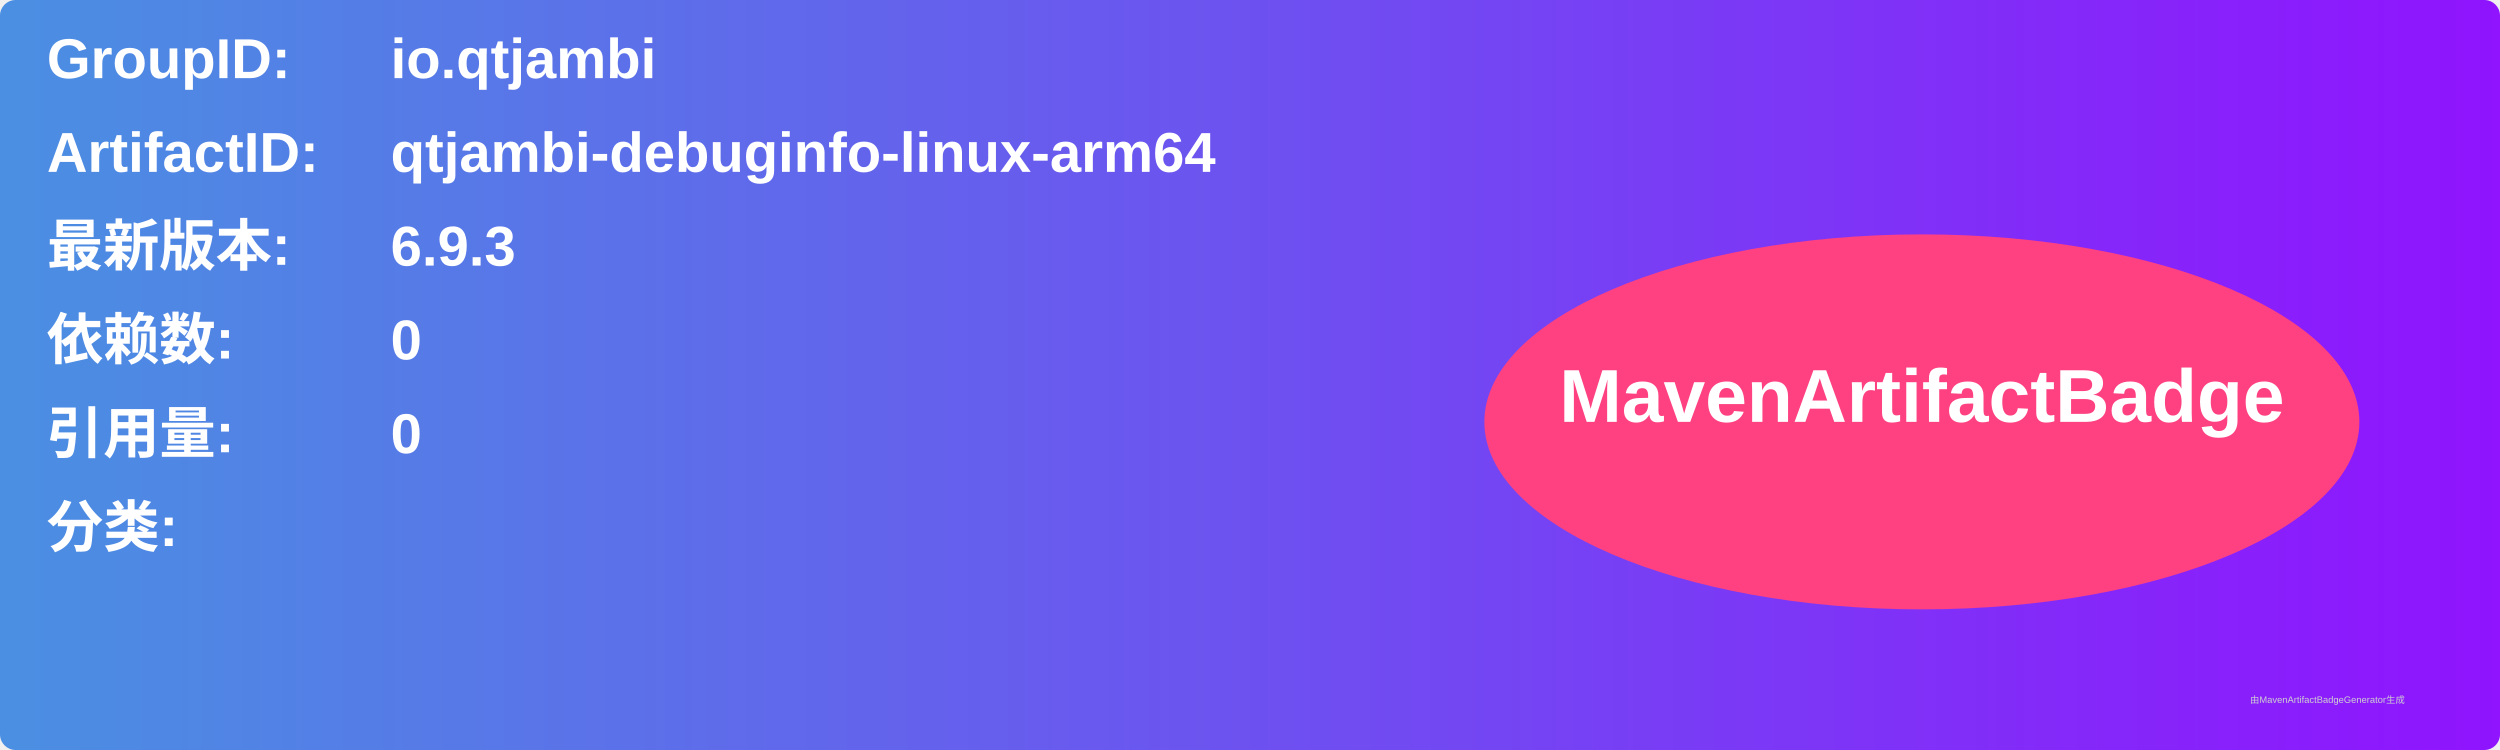
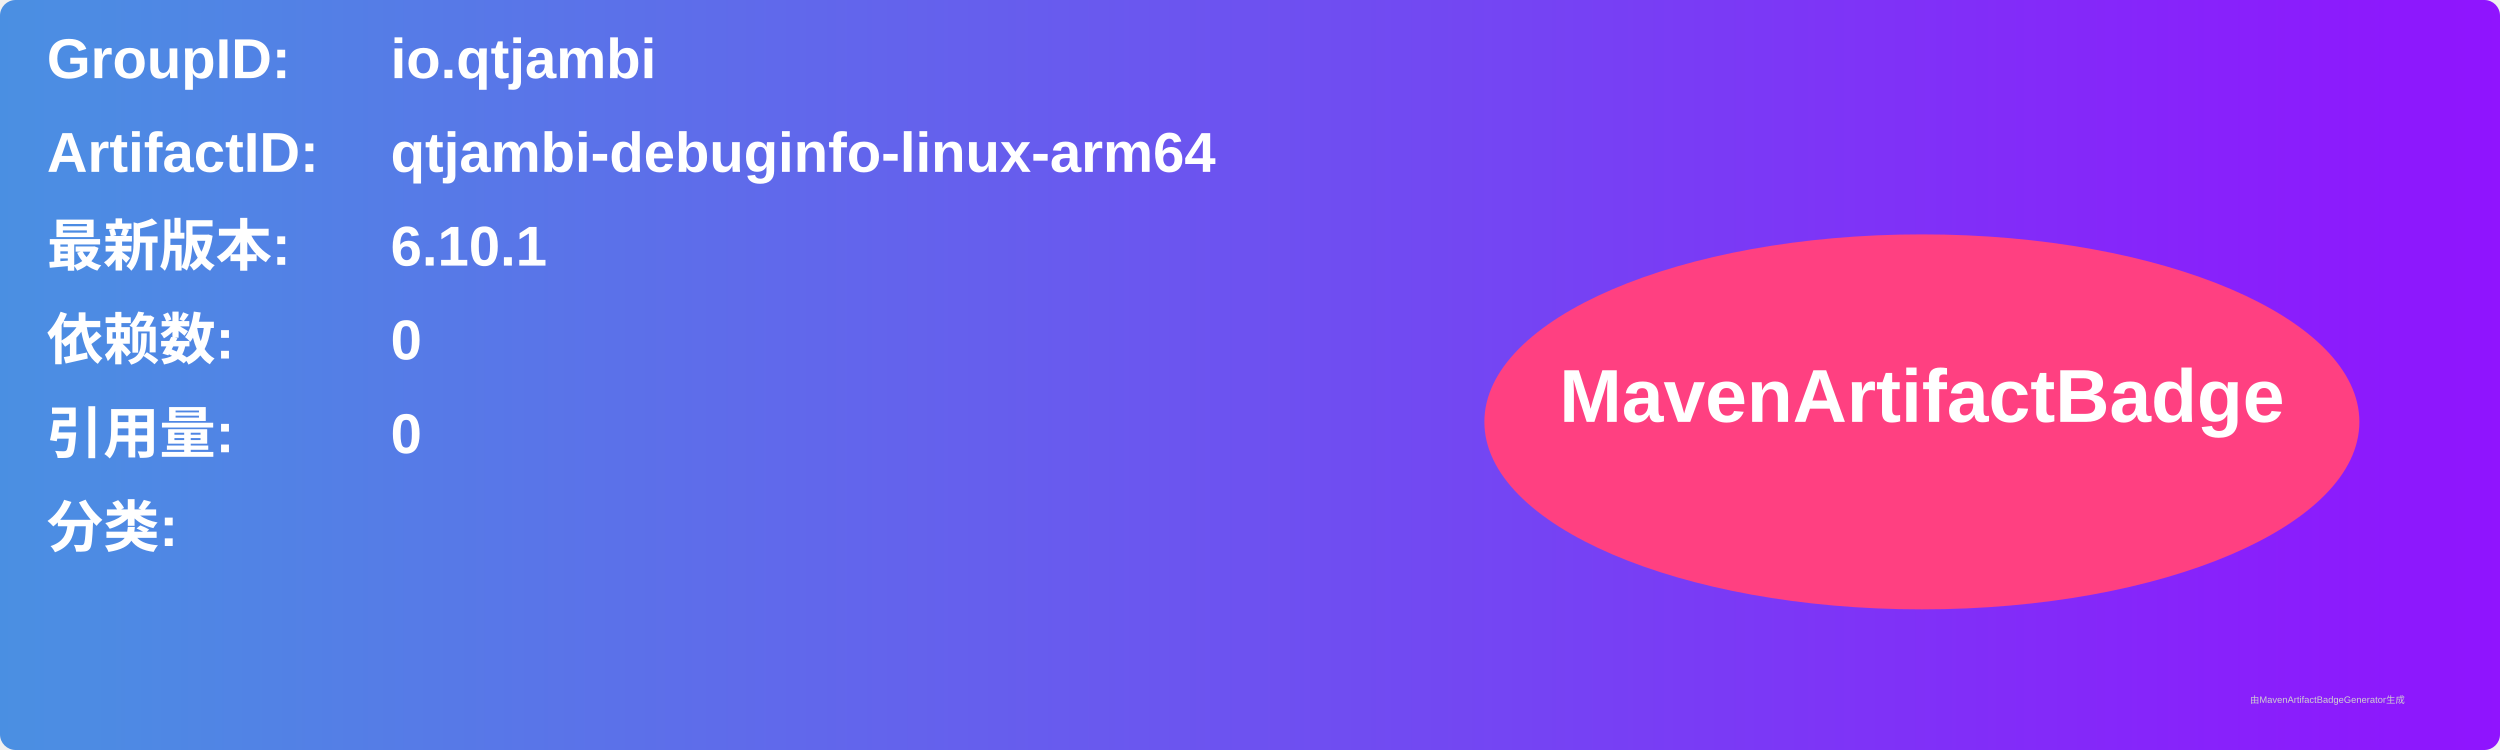
<svg xmlns="http://www.w3.org/2000/svg" width="800" height="240" viewBox="0 0 800 240">
  <linearGradient id="grad" x1="0%" y1="0%" x2="100%" y2="0%">
    <stop offset="0%" stop-color="#4a90e2" />
    <stop offset="100%" stop-color="#9013fe" />
  </linearGradient>
  <rect width="100%" height="100%" rx="5" ry="5" fill="url(#grad)" />
  <g transform="translate(15, 15)">
    <text x="0" y="10" font-family="Arial" font-size="18" fill="white" font-weight="bold" width="260">GroupID:</text>
    <text x="110" y="10" font-family="Arial" font-size="18" fill="white" font-weight="bold" width="460">io.qtjambi</text>
    <text x="0" y="40" font-family="Arial" font-size="18" fill="white" font-weight="bold" width="260">ArtifactID:</text>
    <text x="110" y="40" font-family="Arial" font-size="18" fill="white" font-weight="bold" width="460">qtjambi-debuginfo-linux-arm64</text>
    <text x="0" y="70" font-family="Arial" font-size="18" fill="white" font-weight="bold">最新版本:</text>
    <text x="110" y="70" font-family="Arial" font-size="18" fill="white" font-weight="bold">
-       <tspan font-weight="bold">6.9.3</tspan>
+       <tspan font-weight="bold">6.10.1</tspan>
    </text>
    <text x="0" y="100" font-family="Arial" font-size="18" fill="white" font-weight="bold">依赖数: </text>
    <text x="110" y="100" font-family="Arial" font-size="18" fill="white">
      <tspan font-weight="bold">0</tspan>
    </text>
    <text x="0" y="130" font-family="Arial" font-size="18" fill="white" font-weight="bold">引用量: </text>
    <text x="110" y="130" font-family="Arial" font-size="18" fill="white">
      <tspan font-weight="bold">0</tspan>
    </text>
    <text x="0" y="160" font-family="Arial" font-size="18" fill="white" font-weight="bold">分类:</text>
    <text x="10" y="190" font-family="Arial" font-size="10" fill="white">
      <tspan font-weight="bold" />
    </text>
    <ellipse cx="600" cy="120" rx="140" ry="60" fill="#ff4081" />
    <text x="600" y="120" text-anchor="middle" font-family="Arial" font-size="24" fill="white" font-weight="bold">MavenArtifactBadge</text>
  </g>
  <text x="720" y="225" font-family="Arial" font-size="3" fill="#d0d0d0">由MavenArtifactBadgeGenerator生成</text>
</svg>
